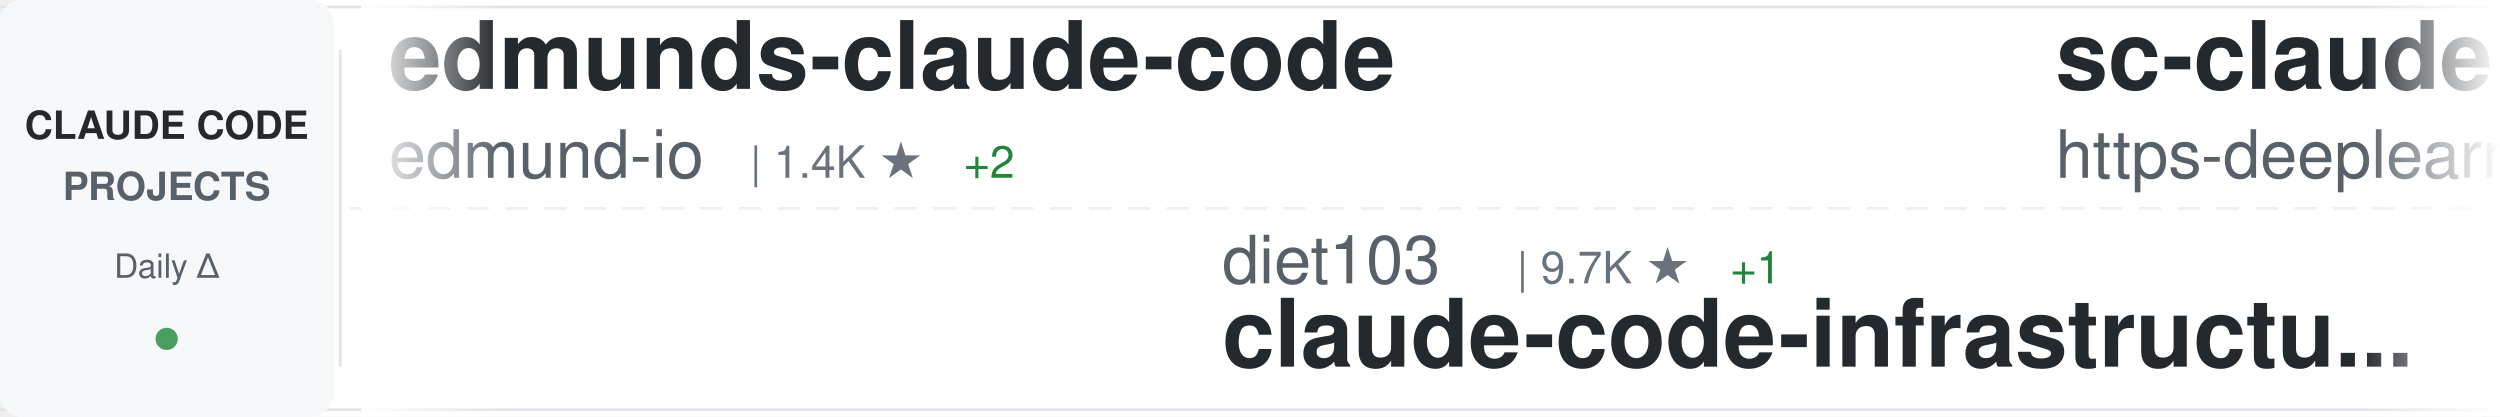
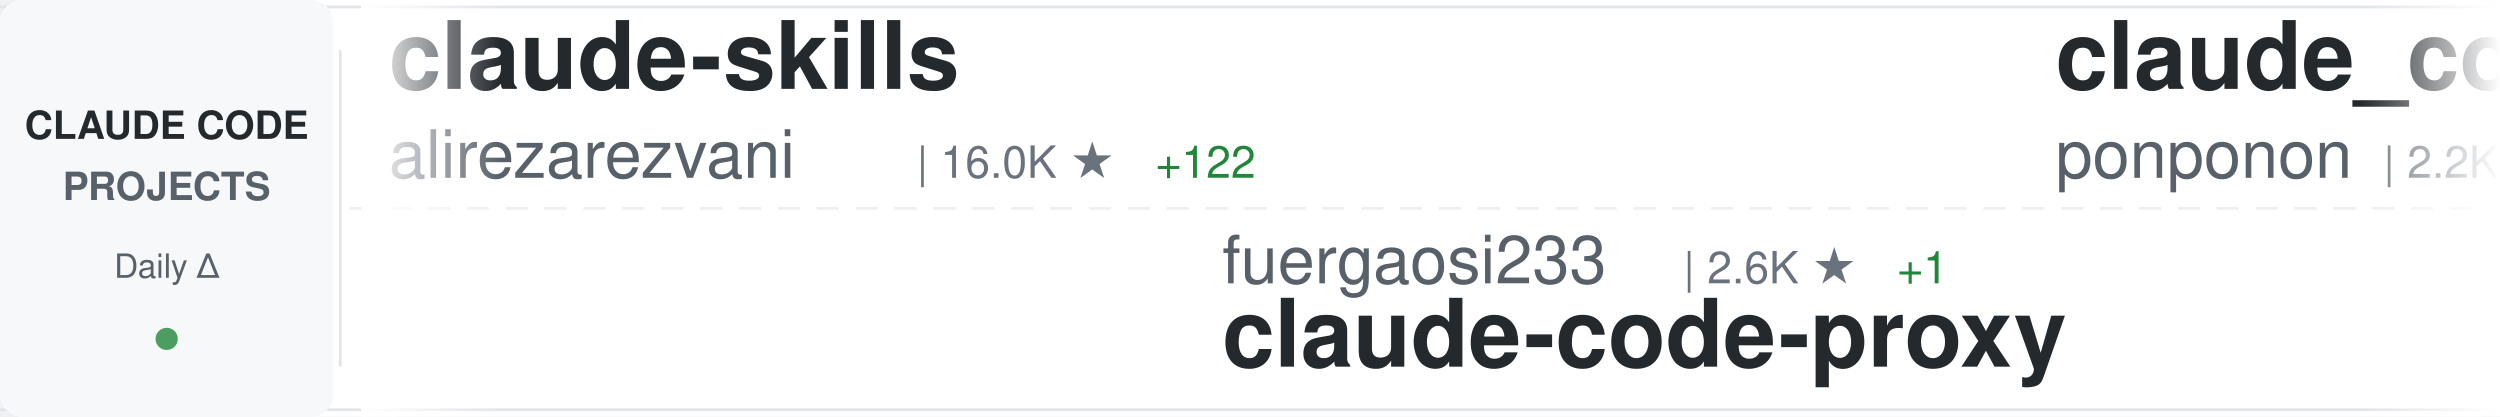
<svg xmlns="http://www.w3.org/2000/svg" width="900" height="150">
  <defs>
    <linearGradient id="awesomeLeftFade" x1="0%" y1="0%" x2="100%" y2="0%">
      <stop offset="0%" style="stop-color:#ffffff;stop-opacity:1" />
      <stop offset="100%" style="stop-color:#ffffff;stop-opacity:0" />
    </linearGradient>
    <linearGradient id="awesomeRightFade" x1="0%" y1="0%" x2="100%" y2="0%">
      <stop offset="0%" style="stop-color:#ffffff;stop-opacity:0" />
      <stop offset="100%" style="stop-color:#ffffff;stop-opacity:1" />
    </linearGradient>
  </defs>
  <rect width="900" height="150" fill="#ffffff" rx="8" />
  <rect x="0" y="2" width="900" height="1" fill="#e1e4e8" />
  <rect x="0" y="147" width="900" height="1" fill="#e1e4e8" />
  <line x1="0" y1="75" x2="900" y2="75" stroke="#e1e4e8" stroke-width="1" stroke-dasharray="8 6" opacity="0.6" />
  <rect x="0" y="0" width="120" height="150" fill="#f6f8fa" rx="8" />
  <text x="60" y="50" font-family="-apple-system, BlinkMacSystemFont, 'Segoe UI', Helvetica, Arial, sans-serif" font-size="14" font-weight="600" fill="#24292e" text-anchor="middle">CLAUDE CODE</text>
  <text x="60" y="72" font-family="-apple-system, BlinkMacSystemFont, 'Segoe UI', Helvetica, Arial, sans-serif" font-size="14" font-weight="600" fill="#586069" text-anchor="middle">PROJECTS</text>
  <text x="60" y="100" font-family="-apple-system, BlinkMacSystemFont, 'Segoe UI', Helvetica, Arial, sans-serif" font-size="12" font-weight="500" fill="#586069" text-anchor="middle">Daily Δ</text>
  <circle cx="60" cy="122" r="4" fill="#22863a" opacity="0.8" />
  <rect x="122" y="18" width="1" height="114" fill="#e1e4e8" />
  <clipPath id="awesomeTickerClip">
    <rect x="130" y="0" width="770" height="150" />
  </clipPath>
  <g clip-path="url(#awesomeTickerClip)">
    <g id="awesomeTickerItems">
      <animateTransform attributeName="transform" attributeType="XML" type="translate" from="0 0" to="-3000 0" dur="54s" repeatCount="indefinite" />
      <g transform="translate(0, 0)">
-         <text x="140" y="32" font-family="-apple-system, BlinkMacSystemFont, 'Segoe UI', Helvetica, Arial, sans-serif" font-size="34" font-weight="600" fill="#24292e">edmunds-claude-code</text>
-         <text x="140" y="64" font-family="-apple-system, BlinkMacSystemFont, 'Segoe UI', Helvetica, Arial, sans-serif" font-size="24" font-weight="400" fill="#586069">edmund-io</text>
-         <text x="270" y="64" font-family="-apple-system, BlinkMacSystemFont, 'Segoe UI', Helvetica, Arial, sans-serif" font-size="16" font-weight="500" fill="#6a737d">| 1.4K ★</text>
-         <text x="347" y="64" font-family="-apple-system, BlinkMacSystemFont, 'Segoe UI', Helvetica, Arial, sans-serif" font-size="16" font-weight="500" fill="#22863a"> +2</text>
+         <text x="140" y="32" font-family="-apple-system, BlinkMacSystemFont, 'Segoe UI', Helvetica, Arial, sans-serif" font-size="34" font-weight="600" fill="#24292e">claude-skills</text>
+         <text x="140" y="64" font-family="-apple-system, BlinkMacSystemFont, 'Segoe UI', Helvetica, Arial, sans-serif" font-size="24" font-weight="400" fill="#586069">alirezarezvani</text>
+         <text x="330" y="64" font-family="-apple-system, BlinkMacSystemFont, 'Segoe UI', Helvetica, Arial, sans-serif" font-size="16" font-weight="500" fill="#6a737d">| 16.0K ★</text>
+         <text x="416" y="64" font-family="-apple-system, BlinkMacSystemFont, 'Segoe UI', Helvetica, Arial, sans-serif" font-size="16" font-weight="500" fill="#22863a"> +122</text>
      </g>
      <g transform="translate(300, 0)">
-         <text x="140" y="102" font-family="-apple-system, BlinkMacSystemFont, 'Segoe UI', Helvetica, Arial, sans-serif" font-size="24" font-weight="400" fill="#586069">diet103</text>
-         <text x="246" y="102" font-family="-apple-system, BlinkMacSystemFont, 'Segoe UI', Helvetica, Arial, sans-serif" font-size="16" font-weight="500" fill="#6a737d">| 9.7K ★</text>
-         <text x="323" y="102" font-family="-apple-system, BlinkMacSystemFont, 'Segoe UI', Helvetica, Arial, sans-serif" font-size="16" font-weight="500" fill="#22863a"> +1</text>
-         <text x="140" y="132" font-family="-apple-system, BlinkMacSystemFont, 'Segoe UI', Helvetica, Arial, sans-serif" font-size="34" font-weight="600" fill="#24292e">claude-code-infrastructu...</text>
+         <text x="140" y="102" font-family="-apple-system, BlinkMacSystemFont, 'Segoe UI', Helvetica, Arial, sans-serif" font-size="24" font-weight="400" fill="#586069">fuergaosi233</text>
+         <text x="306" y="102" font-family="-apple-system, BlinkMacSystemFont, 'Segoe UI', Helvetica, Arial, sans-serif" font-size="16" font-weight="500" fill="#6a737d">| 2.6K ★</text>
+         <text x="383" y="102" font-family="-apple-system, BlinkMacSystemFont, 'Segoe UI', Helvetica, Arial, sans-serif" font-size="16" font-weight="500" fill="#22863a"> +1</text>
+         <text x="140" y="132" font-family="-apple-system, BlinkMacSystemFont, 'Segoe UI', Helvetica, Arial, sans-serif" font-size="34" font-weight="600" fill="#24292e">claude-code-proxy</text>
      </g>
      <g transform="translate(600, 0)">
-         <text x="140" y="32" font-family="-apple-system, BlinkMacSystemFont, 'Segoe UI', Helvetica, Arial, sans-serif" font-size="34" font-weight="600" fill="#24292e">sc-claude-code-files</text>
-         <text x="140" y="64" font-family="-apple-system, BlinkMacSystemFont, 'Segoe UI', Helvetica, Arial, sans-serif" font-size="24" font-weight="400" fill="#586069">https-deeplearning-ai</text>
-         <text x="414" y="64" font-family="-apple-system, BlinkMacSystemFont, 'Segoe UI', Helvetica, Arial, sans-serif" font-size="16" font-weight="500" fill="#6a737d">| 516 ★</text>
+         <text x="140" y="32" font-family="-apple-system, BlinkMacSystemFont, 'Segoe UI', Helvetica, Arial, sans-serif" font-size="34" font-weight="600" fill="#24292e">claude_code_src</text>
+         <text x="140" y="64" font-family="-apple-system, BlinkMacSystemFont, 'Segoe UI', Helvetica, Arial, sans-serif" font-size="24" font-weight="400" fill="#586069">ponponon</text>
+         <text x="258" y="64" font-family="-apple-system, BlinkMacSystemFont, 'Segoe UI', Helvetica, Arial, sans-serif" font-size="16" font-weight="500" fill="#6a737d">| 2.2K ★</text>
+         <text x="335" y="64" font-family="-apple-system, BlinkMacSystemFont, 'Segoe UI', Helvetica, Arial, sans-serif" font-size="16" font-weight="500" fill="#22863a"> +3</text>
      </g>
      <g transform="translate(900, 0)">
-         <text x="140" y="102" font-family="-apple-system, BlinkMacSystemFont, 'Segoe UI', Helvetica, Arial, sans-serif" font-size="24" font-weight="400" fill="#586069">liuup</text>
-         <text x="222" y="102" font-family="-apple-system, BlinkMacSystemFont, 'Segoe UI', Helvetica, Arial, sans-serif" font-size="16" font-weight="500" fill="#6a737d">| 2.7K ★</text>
-         <text x="299" y="102" font-family="-apple-system, BlinkMacSystemFont, 'Segoe UI', Helvetica, Arial, sans-serif" font-size="16" font-weight="500" fill="#22863a"> +17</text>
-         <text x="140" y="132" font-family="-apple-system, BlinkMacSystemFont, 'Segoe UI', Helvetica, Arial, sans-serif" font-size="34" font-weight="600" fill="#24292e">claude-code-analysis</text>
+         <text x="140" y="102" font-family="-apple-system, BlinkMacSystemFont, 'Segoe UI', Helvetica, Arial, sans-serif" font-size="24" font-weight="400" fill="#586069">sickn33</text>
+         <text x="246" y="102" font-family="-apple-system, BlinkMacSystemFont, 'Segoe UI', Helvetica, Arial, sans-serif" font-size="16" font-weight="500" fill="#6a737d">| 38.5K ★</text>
+         <text x="332" y="102" font-family="-apple-system, BlinkMacSystemFont, 'Segoe UI', Helvetica, Arial, sans-serif" font-size="16" font-weight="500" fill="#22863a"> +97</text>
+         <text x="140" y="132" font-family="-apple-system, BlinkMacSystemFont, 'Segoe UI', Helvetica, Arial, sans-serif" font-size="34" font-weight="600" fill="#24292e">antigravity-awesome-skil...</text>
      </g>
      <g transform="translate(1200, 0)">
-         <text x="140" y="32" font-family="-apple-system, BlinkMacSystemFont, 'Segoe UI', Helvetica, Arial, sans-serif" font-size="34" font-weight="600" fill="#24292e">claude-code-source</text>
-         <text x="140" y="64" font-family="-apple-system, BlinkMacSystemFont, 'Segoe UI', Helvetica, Arial, sans-serif" font-size="24" font-weight="400" fill="#586069">AprilNEA</text>
-         <text x="258" y="64" font-family="-apple-system, BlinkMacSystemFont, 'Segoe UI', Helvetica, Arial, sans-serif" font-size="16" font-weight="500" fill="#6a737d">| 384 ★</text>
+         <text x="140" y="32" font-family="-apple-system, BlinkMacSystemFont, 'Segoe UI', Helvetica, Arial, sans-serif" font-size="34" font-weight="600" fill="#24292e">skills</text>
+         <text x="140" y="64" font-family="-apple-system, BlinkMacSystemFont, 'Segoe UI', Helvetica, Arial, sans-serif" font-size="24" font-weight="400" fill="#586069">anthropics</text>
+         <text x="282" y="64" font-family="-apple-system, BlinkMacSystemFont, 'Segoe UI', Helvetica, Arial, sans-serif" font-size="16" font-weight="500" fill="#6a737d">| 139.7K ★</text>
+         <text x="377" y="64" font-family="-apple-system, BlinkMacSystemFont, 'Segoe UI', Helvetica, Arial, sans-serif" font-size="16" font-weight="500" fill="#22863a"> +421</text>
      </g>
      <g transform="translate(1500, 0)">
-         <text x="140" y="102" font-family="-apple-system, BlinkMacSystemFont, 'Segoe UI', Helvetica, Arial, sans-serif" font-size="24" font-weight="400" fill="#586069">shanraisshan</text>
-         <text x="306" y="102" font-family="-apple-system, BlinkMacSystemFont, 'Segoe UI', Helvetica, Arial, sans-serif" font-size="16" font-weight="500" fill="#6a737d">| 54.6K ★</text>
-         <text x="392" y="102" font-family="-apple-system, BlinkMacSystemFont, 'Segoe UI', Helvetica, Arial, sans-serif" font-size="16" font-weight="500" fill="#22863a"> +129</text>
-         <text x="140" y="132" font-family="-apple-system, BlinkMacSystemFont, 'Segoe UI', Helvetica, Arial, sans-serif" font-size="34" font-weight="600" fill="#24292e">claude-code-best-practic...</text>
+         <text x="140" y="102" font-family="-apple-system, BlinkMacSystemFont, 'Segoe UI', Helvetica, Arial, sans-serif" font-size="24" font-weight="400" fill="#586069">Windy3f3f3f3f</text>
+         <text x="318" y="102" font-family="-apple-system, BlinkMacSystemFont, 'Segoe UI', Helvetica, Arial, sans-serif" font-size="16" font-weight="500" fill="#6a737d">| 1.3K ★</text>
+         <text x="395" y="102" font-family="-apple-system, BlinkMacSystemFont, 'Segoe UI', Helvetica, Arial, sans-serif" font-size="16" font-weight="500" fill="#22863a"> +1</text>
+         <text x="140" y="132" font-family="-apple-system, BlinkMacSystemFont, 'Segoe UI', Helvetica, Arial, sans-serif" font-size="34" font-weight="600" fill="#24292e">claude-code-from-scratch</text>
      </g>
      <g transform="translate(1800, 0)">
-         <text x="140" y="32" font-family="-apple-system, BlinkMacSystemFont, 'Segoe UI', Helvetica, Arial, sans-serif" font-size="34" font-weight="600" fill="#24292e">pi-vs-claude-code</text>
-         <text x="140" y="64" font-family="-apple-system, BlinkMacSystemFont, 'Segoe UI', Helvetica, Arial, sans-serif" font-size="24" font-weight="400" fill="#586069">disler</text>
-         <text x="234" y="64" font-family="-apple-system, BlinkMacSystemFont, 'Segoe UI', Helvetica, Arial, sans-serif" font-size="16" font-weight="500" fill="#6a737d">| 1.2K ★</text>
-         <text x="311" y="64" font-family="-apple-system, BlinkMacSystemFont, 'Segoe UI', Helvetica, Arial, sans-serif" font-size="16" font-weight="500" fill="#22863a"> +9</text>
+         <text x="140" y="32" font-family="-apple-system, BlinkMacSystemFont, 'Segoe UI', Helvetica, Arial, sans-serif" font-size="34" font-weight="600" fill="#24292e">claude-code-security-rev...</text>
+         <text x="140" y="64" font-family="-apple-system, BlinkMacSystemFont, 'Segoe UI', Helvetica, Arial, sans-serif" font-size="24" font-weight="400" fill="#586069">anthropics</text>
+         <text x="282" y="64" font-family="-apple-system, BlinkMacSystemFont, 'Segoe UI', Helvetica, Arial, sans-serif" font-size="16" font-weight="500" fill="#6a737d">| 4.7K ★</text>
+         <text x="359" y="64" font-family="-apple-system, BlinkMacSystemFont, 'Segoe UI', Helvetica, Arial, sans-serif" font-size="16" font-weight="500" fill="#22863a"> +9</text>
      </g>
      <g transform="translate(2100, 0)">
-         <text x="140" y="102" font-family="-apple-system, BlinkMacSystemFont, 'Segoe UI', Helvetica, Arial, sans-serif" font-size="24" font-weight="400" fill="#586069">feiskyer</text>
-         <text x="258" y="102" font-family="-apple-system, BlinkMacSystemFont, 'Segoe UI', Helvetica, Arial, sans-serif" font-size="16" font-weight="500" fill="#6a737d">| 1.5K ★</text>
-         <text x="140" y="132" font-family="-apple-system, BlinkMacSystemFont, 'Segoe UI', Helvetica, Arial, sans-serif" font-size="34" font-weight="600" fill="#24292e">claude-code-settings</text>
+         <text x="140" y="102" font-family="-apple-system, BlinkMacSystemFont, 'Segoe UI', Helvetica, Arial, sans-serif" font-size="24" font-weight="400" fill="#586069">AICoderTudou</text>
+         <text x="306" y="102" font-family="-apple-system, BlinkMacSystemFont, 'Segoe UI', Helvetica, Arial, sans-serif" font-size="16" font-weight="500" fill="#6a737d">| 501 ★</text>
+         <text x="140" y="132" font-family="-apple-system, BlinkMacSystemFont, 'Segoe UI', Helvetica, Arial, sans-serif" font-size="34" font-weight="600" fill="#24292e">claude-code-tudou</text>
      </g>
      <g transform="translate(2400, 0)">
-         <text x="140" y="32" font-family="-apple-system, BlinkMacSystemFont, 'Segoe UI', Helvetica, Arial, sans-serif" font-size="34" font-weight="600" fill="#24292e">claude-code-prompts</text>
-         <text x="140" y="64" font-family="-apple-system, BlinkMacSystemFont, 'Segoe UI', Helvetica, Arial, sans-serif" font-size="24" font-weight="400" fill="#586069">repowise-dev</text>
-         <text x="306" y="64" font-family="-apple-system, BlinkMacSystemFont, 'Segoe UI', Helvetica, Arial, sans-serif" font-size="16" font-weight="500" fill="#6a737d">| 1.1K ★</text>
-         <text x="383" y="64" font-family="-apple-system, BlinkMacSystemFont, 'Segoe UI', Helvetica, Arial, sans-serif" font-size="16" font-weight="500" fill="#22863a"> +4</text>
+         <text x="140" y="32" font-family="-apple-system, BlinkMacSystemFont, 'Segoe UI', Helvetica, Arial, sans-serif" font-size="34" font-weight="600" fill="#24292e">ralph-claude-code</text>
+         <text x="140" y="64" font-family="-apple-system, BlinkMacSystemFont, 'Segoe UI', Helvetica, Arial, sans-serif" font-size="24" font-weight="400" fill="#586069">frankbria</text>
+         <text x="270" y="64" font-family="-apple-system, BlinkMacSystemFont, 'Segoe UI', Helvetica, Arial, sans-serif" font-size="16" font-weight="500" fill="#6a737d">| 9.2K ★</text>
+         <text x="347" y="64" font-family="-apple-system, BlinkMacSystemFont, 'Segoe UI', Helvetica, Arial, sans-serif" font-size="16" font-weight="500" fill="#22863a"> +3</text>
      </g>
      <g transform="translate(2700, 0)">
-         <text x="140" y="102" font-family="-apple-system, BlinkMacSystemFont, 'Segoe UI', Helvetica, Arial, sans-serif" font-size="24" font-weight="400" fill="#586069">lintsinghua</text>
-         <text x="294" y="102" font-family="-apple-system, BlinkMacSystemFont, 'Segoe UI', Helvetica, Arial, sans-serif" font-size="16" font-weight="500" fill="#6a737d">| 3.4K ★</text>
-         <text x="371" y="102" font-family="-apple-system, BlinkMacSystemFont, 'Segoe UI', Helvetica, Arial, sans-serif" font-size="16" font-weight="500" fill="#22863a"> +5</text>
-         <text x="140" y="132" font-family="-apple-system, BlinkMacSystemFont, 'Segoe UI', Helvetica, Arial, sans-serif" font-size="34" font-weight="600" fill="#24292e">claude-code-book</text>
+         <text x="140" y="102" font-family="-apple-system, BlinkMacSystemFont, 'Segoe UI', Helvetica, Arial, sans-serif" font-size="24" font-weight="400" fill="#586069">rohitg00</text>
+         <text x="258" y="102" font-family="-apple-system, BlinkMacSystemFont, 'Segoe UI', Helvetica, Arial, sans-serif" font-size="16" font-weight="500" fill="#6a737d">| 1.8K ★</text>
+         <text x="335" y="102" font-family="-apple-system, BlinkMacSystemFont, 'Segoe UI', Helvetica, Arial, sans-serif" font-size="16" font-weight="500" fill="#22863a"> +15</text>
+         <text x="140" y="132" font-family="-apple-system, BlinkMacSystemFont, 'Segoe UI', Helvetica, Arial, sans-serif" font-size="34" font-weight="600" fill="#24292e">awesome-claude-code-tool...</text>
      </g>
      <g transform="translate(3000, 0)">
-         <text x="140" y="32" font-family="-apple-system, BlinkMacSystemFont, 'Segoe UI', Helvetica, Arial, sans-serif" font-size="34" font-weight="600" fill="#24292e">edmunds-claude-code</text>
-         <text x="140" y="64" font-family="-apple-system, BlinkMacSystemFont, 'Segoe UI', Helvetica, Arial, sans-serif" font-size="24" font-weight="400" fill="#586069">edmund-io</text>
-         <text x="270" y="64" font-family="-apple-system, BlinkMacSystemFont, 'Segoe UI', Helvetica, Arial, sans-serif" font-size="16" font-weight="500" fill="#6a737d">| 1.4K ★</text>
-         <text x="347" y="64" font-family="-apple-system, BlinkMacSystemFont, 'Segoe UI', Helvetica, Arial, sans-serif" font-size="16" font-weight="500" fill="#22863a"> +2</text>
+         <text x="140" y="32" font-family="-apple-system, BlinkMacSystemFont, 'Segoe UI', Helvetica, Arial, sans-serif" font-size="34" font-weight="600" fill="#24292e">claude-skills</text>
+         <text x="140" y="64" font-family="-apple-system, BlinkMacSystemFont, 'Segoe UI', Helvetica, Arial, sans-serif" font-size="24" font-weight="400" fill="#586069">alirezarezvani</text>
+         <text x="330" y="64" font-family="-apple-system, BlinkMacSystemFont, 'Segoe UI', Helvetica, Arial, sans-serif" font-size="16" font-weight="500" fill="#6a737d">| 16.0K ★</text>
+         <text x="416" y="64" font-family="-apple-system, BlinkMacSystemFont, 'Segoe UI', Helvetica, Arial, sans-serif" font-size="16" font-weight="500" fill="#22863a"> +122</text>
      </g>
      <g transform="translate(3300, 0)">
-         <text x="140" y="102" font-family="-apple-system, BlinkMacSystemFont, 'Segoe UI', Helvetica, Arial, sans-serif" font-size="24" font-weight="400" fill="#586069">diet103</text>
-         <text x="246" y="102" font-family="-apple-system, BlinkMacSystemFont, 'Segoe UI', Helvetica, Arial, sans-serif" font-size="16" font-weight="500" fill="#6a737d">| 9.7K ★</text>
-         <text x="323" y="102" font-family="-apple-system, BlinkMacSystemFont, 'Segoe UI', Helvetica, Arial, sans-serif" font-size="16" font-weight="500" fill="#22863a"> +1</text>
-         <text x="140" y="132" font-family="-apple-system, BlinkMacSystemFont, 'Segoe UI', Helvetica, Arial, sans-serif" font-size="34" font-weight="600" fill="#24292e">claude-code-infrastructu...</text>
+         <text x="140" y="102" font-family="-apple-system, BlinkMacSystemFont, 'Segoe UI', Helvetica, Arial, sans-serif" font-size="24" font-weight="400" fill="#586069">fuergaosi233</text>
+         <text x="306" y="102" font-family="-apple-system, BlinkMacSystemFont, 'Segoe UI', Helvetica, Arial, sans-serif" font-size="16" font-weight="500" fill="#6a737d">| 2.6K ★</text>
+         <text x="383" y="102" font-family="-apple-system, BlinkMacSystemFont, 'Segoe UI', Helvetica, Arial, sans-serif" font-size="16" font-weight="500" fill="#22863a"> +1</text>
+         <text x="140" y="132" font-family="-apple-system, BlinkMacSystemFont, 'Segoe UI', Helvetica, Arial, sans-serif" font-size="34" font-weight="600" fill="#24292e">claude-code-proxy</text>
      </g>
      <g transform="translate(3600, 0)">
-         <text x="140" y="32" font-family="-apple-system, BlinkMacSystemFont, 'Segoe UI', Helvetica, Arial, sans-serif" font-size="34" font-weight="600" fill="#24292e">sc-claude-code-files</text>
-         <text x="140" y="64" font-family="-apple-system, BlinkMacSystemFont, 'Segoe UI', Helvetica, Arial, sans-serif" font-size="24" font-weight="400" fill="#586069">https-deeplearning-ai</text>
-         <text x="414" y="64" font-family="-apple-system, BlinkMacSystemFont, 'Segoe UI', Helvetica, Arial, sans-serif" font-size="16" font-weight="500" fill="#6a737d">| 516 ★</text>
+         <text x="140" y="32" font-family="-apple-system, BlinkMacSystemFont, 'Segoe UI', Helvetica, Arial, sans-serif" font-size="34" font-weight="600" fill="#24292e">claude_code_src</text>
+         <text x="140" y="64" font-family="-apple-system, BlinkMacSystemFont, 'Segoe UI', Helvetica, Arial, sans-serif" font-size="24" font-weight="400" fill="#586069">ponponon</text>
+         <text x="258" y="64" font-family="-apple-system, BlinkMacSystemFont, 'Segoe UI', Helvetica, Arial, sans-serif" font-size="16" font-weight="500" fill="#6a737d">| 2.2K ★</text>
+         <text x="335" y="64" font-family="-apple-system, BlinkMacSystemFont, 'Segoe UI', Helvetica, Arial, sans-serif" font-size="16" font-weight="500" fill="#22863a"> +3</text>
      </g>
      <g transform="translate(3900, 0)">
-         <text x="140" y="102" font-family="-apple-system, BlinkMacSystemFont, 'Segoe UI', Helvetica, Arial, sans-serif" font-size="24" font-weight="400" fill="#586069">liuup</text>
-         <text x="222" y="102" font-family="-apple-system, BlinkMacSystemFont, 'Segoe UI', Helvetica, Arial, sans-serif" font-size="16" font-weight="500" fill="#6a737d">| 2.7K ★</text>
-         <text x="299" y="102" font-family="-apple-system, BlinkMacSystemFont, 'Segoe UI', Helvetica, Arial, sans-serif" font-size="16" font-weight="500" fill="#22863a"> +17</text>
-         <text x="140" y="132" font-family="-apple-system, BlinkMacSystemFont, 'Segoe UI', Helvetica, Arial, sans-serif" font-size="34" font-weight="600" fill="#24292e">claude-code-analysis</text>
+         <text x="140" y="102" font-family="-apple-system, BlinkMacSystemFont, 'Segoe UI', Helvetica, Arial, sans-serif" font-size="24" font-weight="400" fill="#586069">sickn33</text>
+         <text x="246" y="102" font-family="-apple-system, BlinkMacSystemFont, 'Segoe UI', Helvetica, Arial, sans-serif" font-size="16" font-weight="500" fill="#6a737d">| 38.5K ★</text>
+         <text x="332" y="102" font-family="-apple-system, BlinkMacSystemFont, 'Segoe UI', Helvetica, Arial, sans-serif" font-size="16" font-weight="500" fill="#22863a"> +97</text>
+         <text x="140" y="132" font-family="-apple-system, BlinkMacSystemFont, 'Segoe UI', Helvetica, Arial, sans-serif" font-size="34" font-weight="600" fill="#24292e">antigravity-awesome-skil...</text>
      </g>
    </g>
  </g>
  <rect x="130" y="0" width="50" height="150" fill="url(#awesomeLeftFade)" />
  <rect x="850" y="0" width="50" height="150" fill="url(#awesomeRightFade)" />
</svg>
